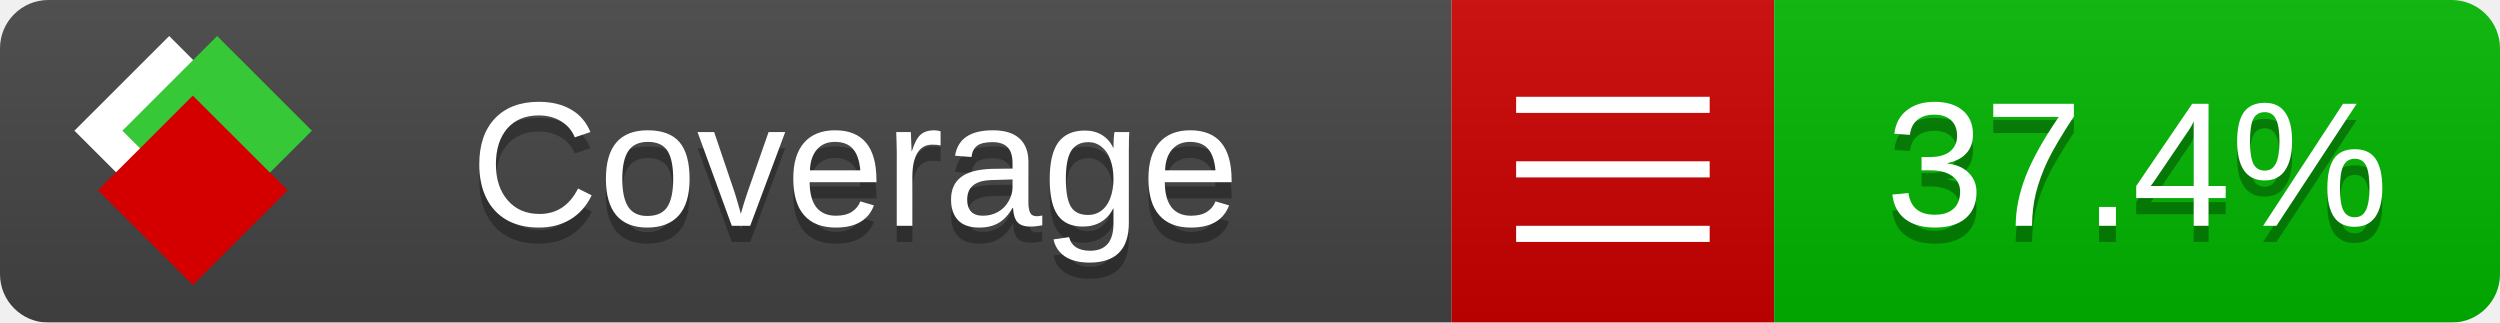
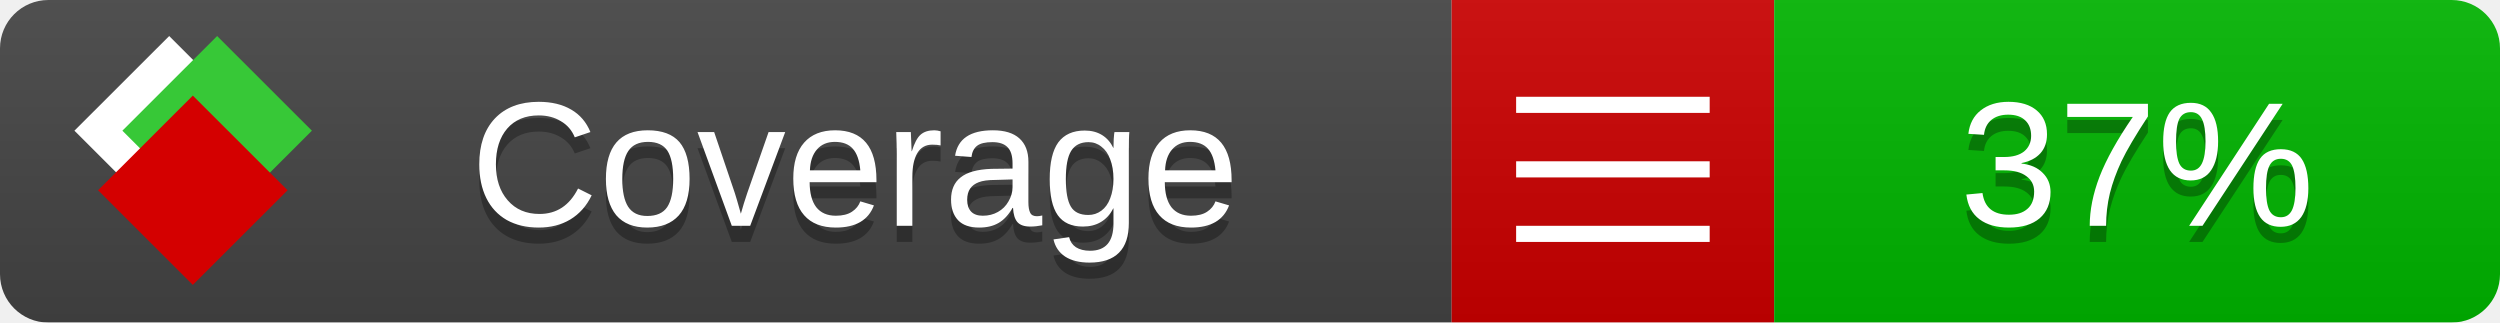
<svg xmlns="http://www.w3.org/2000/svg" xmlns:xlink="http://www.w3.org/1999/xlink" width="155" height="20">
  <style type="text/css">
          
            @keyframes fade1 {
                0% { visibility: visible; opacity: 1; }
               27% { visibility: visible; opacity: 1; }
               33% { visibility: hidden; opacity: 0; }
               60% { visibility: hidden; opacity: 0; }
               66% { visibility: hidden; opacity: 0; }
               93% { visibility: hidden; opacity: 0; }
              100% { visibility: visible; opacity: 1; }
            }
            @keyframes fade2 {
                0% { visibility: hidden; opacity: 0; }
               27% { visibility: hidden; opacity: 0; }
               33% { visibility: visible; opacity: 1; }
               60% { visibility: visible; opacity: 1; }
               66% { visibility: hidden; opacity: 0; }
               93% { visibility: hidden; opacity: 0; }
              100% { visibility: hidden; opacity: 0; }
            }
            @keyframes fade3 {
                0% { visibility: hidden; opacity: 0; }
               27% { visibility: hidden; opacity: 0; }
               33% { visibility: hidden; opacity: 0; }
               60% { visibility: hidden; opacity: 0; }
               66% { visibility: visible; opacity: 1; }
               93% { visibility: visible; opacity: 1; }
              100% { visibility: hidden; opacity: 0; }
            }
            .linecoverage {
                animation-duration: 15s;
                animation-name: fade1;
                animation-iteration-count: infinite;
            }
            .branchcoverage {
                animation-duration: 15s;
                animation-name: fade2;
                animation-iteration-count: infinite;
            }
            .methodcoverage {
                animation-duration: 15s;
                animation-name: fade3;
                animation-iteration-count: infinite;
            }
          
    </style>
  <defs>
    <linearGradient id="gradient" x2="0" y2="100%">
      <stop offset="0" stop-color="#bbb" stop-opacity=".1" />
      <stop offset="1" stop-opacity=".1" />
    </linearGradient>
    <linearGradient id="c">
      <stop offset="0" stop-color="#d40000" />
      <stop offset="1" stop-color="#ff2a2a" />
    </linearGradient>
    <linearGradient id="a">
      <stop offset="0" stop-color="#e0e0de" />
      <stop offset="1" stop-color="#fff" />
    </linearGradient>
    <linearGradient id="b">
      <stop offset="0" stop-color="#37c837" />
      <stop offset="1" stop-color="#217821" />
    </linearGradient>
    <linearGradient xlink:href="#a" id="e" x1="106.44" x2="69.96" y1="-11.96" y2="-46.84" gradientTransform="matrix(-.8426 -.00045 -.00045 -.8426 -94.27 -75.82)" gradientUnits="userSpaceOnUse" />
    <linearGradient xlink:href="#b" id="f" x1="56.19" x2="77.97" y1="-23.45" y2="10.62" gradientTransform="matrix(.8426 .00045 .00045 .8426 94.27 75.82)" gradientUnits="userSpaceOnUse" />
    <linearGradient xlink:href="#c" id="g" x1="79.98" x2="132.9" y1="10.79" y2="10.79" gradientTransform="matrix(.8426 .00045 .00045 .8426 94.27 75.82)" gradientUnits="userSpaceOnUse" />
    <mask id="mask">
      <rect width="155" height="20" rx="3" fill="#fff" />
    </mask>
    <g id="icon" transform="matrix(.04486 0 0 .04481 -.48 -.63)">
      <rect width="52.92" height="52.92" x="-109.72" y="-27.13" fill="url(#e)" transform="rotate(-135)" />
      <rect width="52.92" height="52.92" x="70.19" y="-39.18" fill="url(#f)" transform="rotate(45)" />
      <rect width="52.92" height="52.92" x="80.05" y="-15.74" fill="url(#g)" transform="rotate(45)" />
    </g>
  </defs>
  <g mask="url(#mask)">
    <rect x="0" y="0" width="90" height="20" fill="#444" />
    <rect x="90" y="0" width="20" height="20" fill="#c00" />
    <rect x="110" y="0" width="45" height="20" fill="#00B600" />
    <rect x="0" y="0" width="155" height="20" fill="url(#gradient)" />
  </g>
  <g>
    <path class="" stroke="#fff" d="M94 6.5 h12 M94 10.5 h12 M94 14.5 h12" />
  </g>
  <g fill="#fff" text-anchor="middle" font-family="Verdana,Arial,Geneva,sans-serif" font-size="11">
    <a xlink:href="https://github.com/danielpalme/ReportGenerator" target="_top">
      <use xlink:href="#icon" transform="translate(3,1) scale(3.5)" />
    </a>
    <text x="53" y="15" fill="#010101" fill-opacity=".3">Coverage</text>
    <text x="53" y="14" fill="#fff">Coverage</text>
-     <text class="" x="132.5" y="15" fill="#010101" fill-opacity=".3">37.4%</text>
-     <text class="" x="132.5" y="14">37.4%</text>
+     <text class="" x="132.5" y="15" fill="#010101" fill-opacity=".3">37%</text>
+     <text class="" x="132.5" y="14">37%</text>
  </g>
  <g>
    <rect class="" x="90" y="0" width="65" height="20" fill-opacity="0" />
  </g>
</svg>
